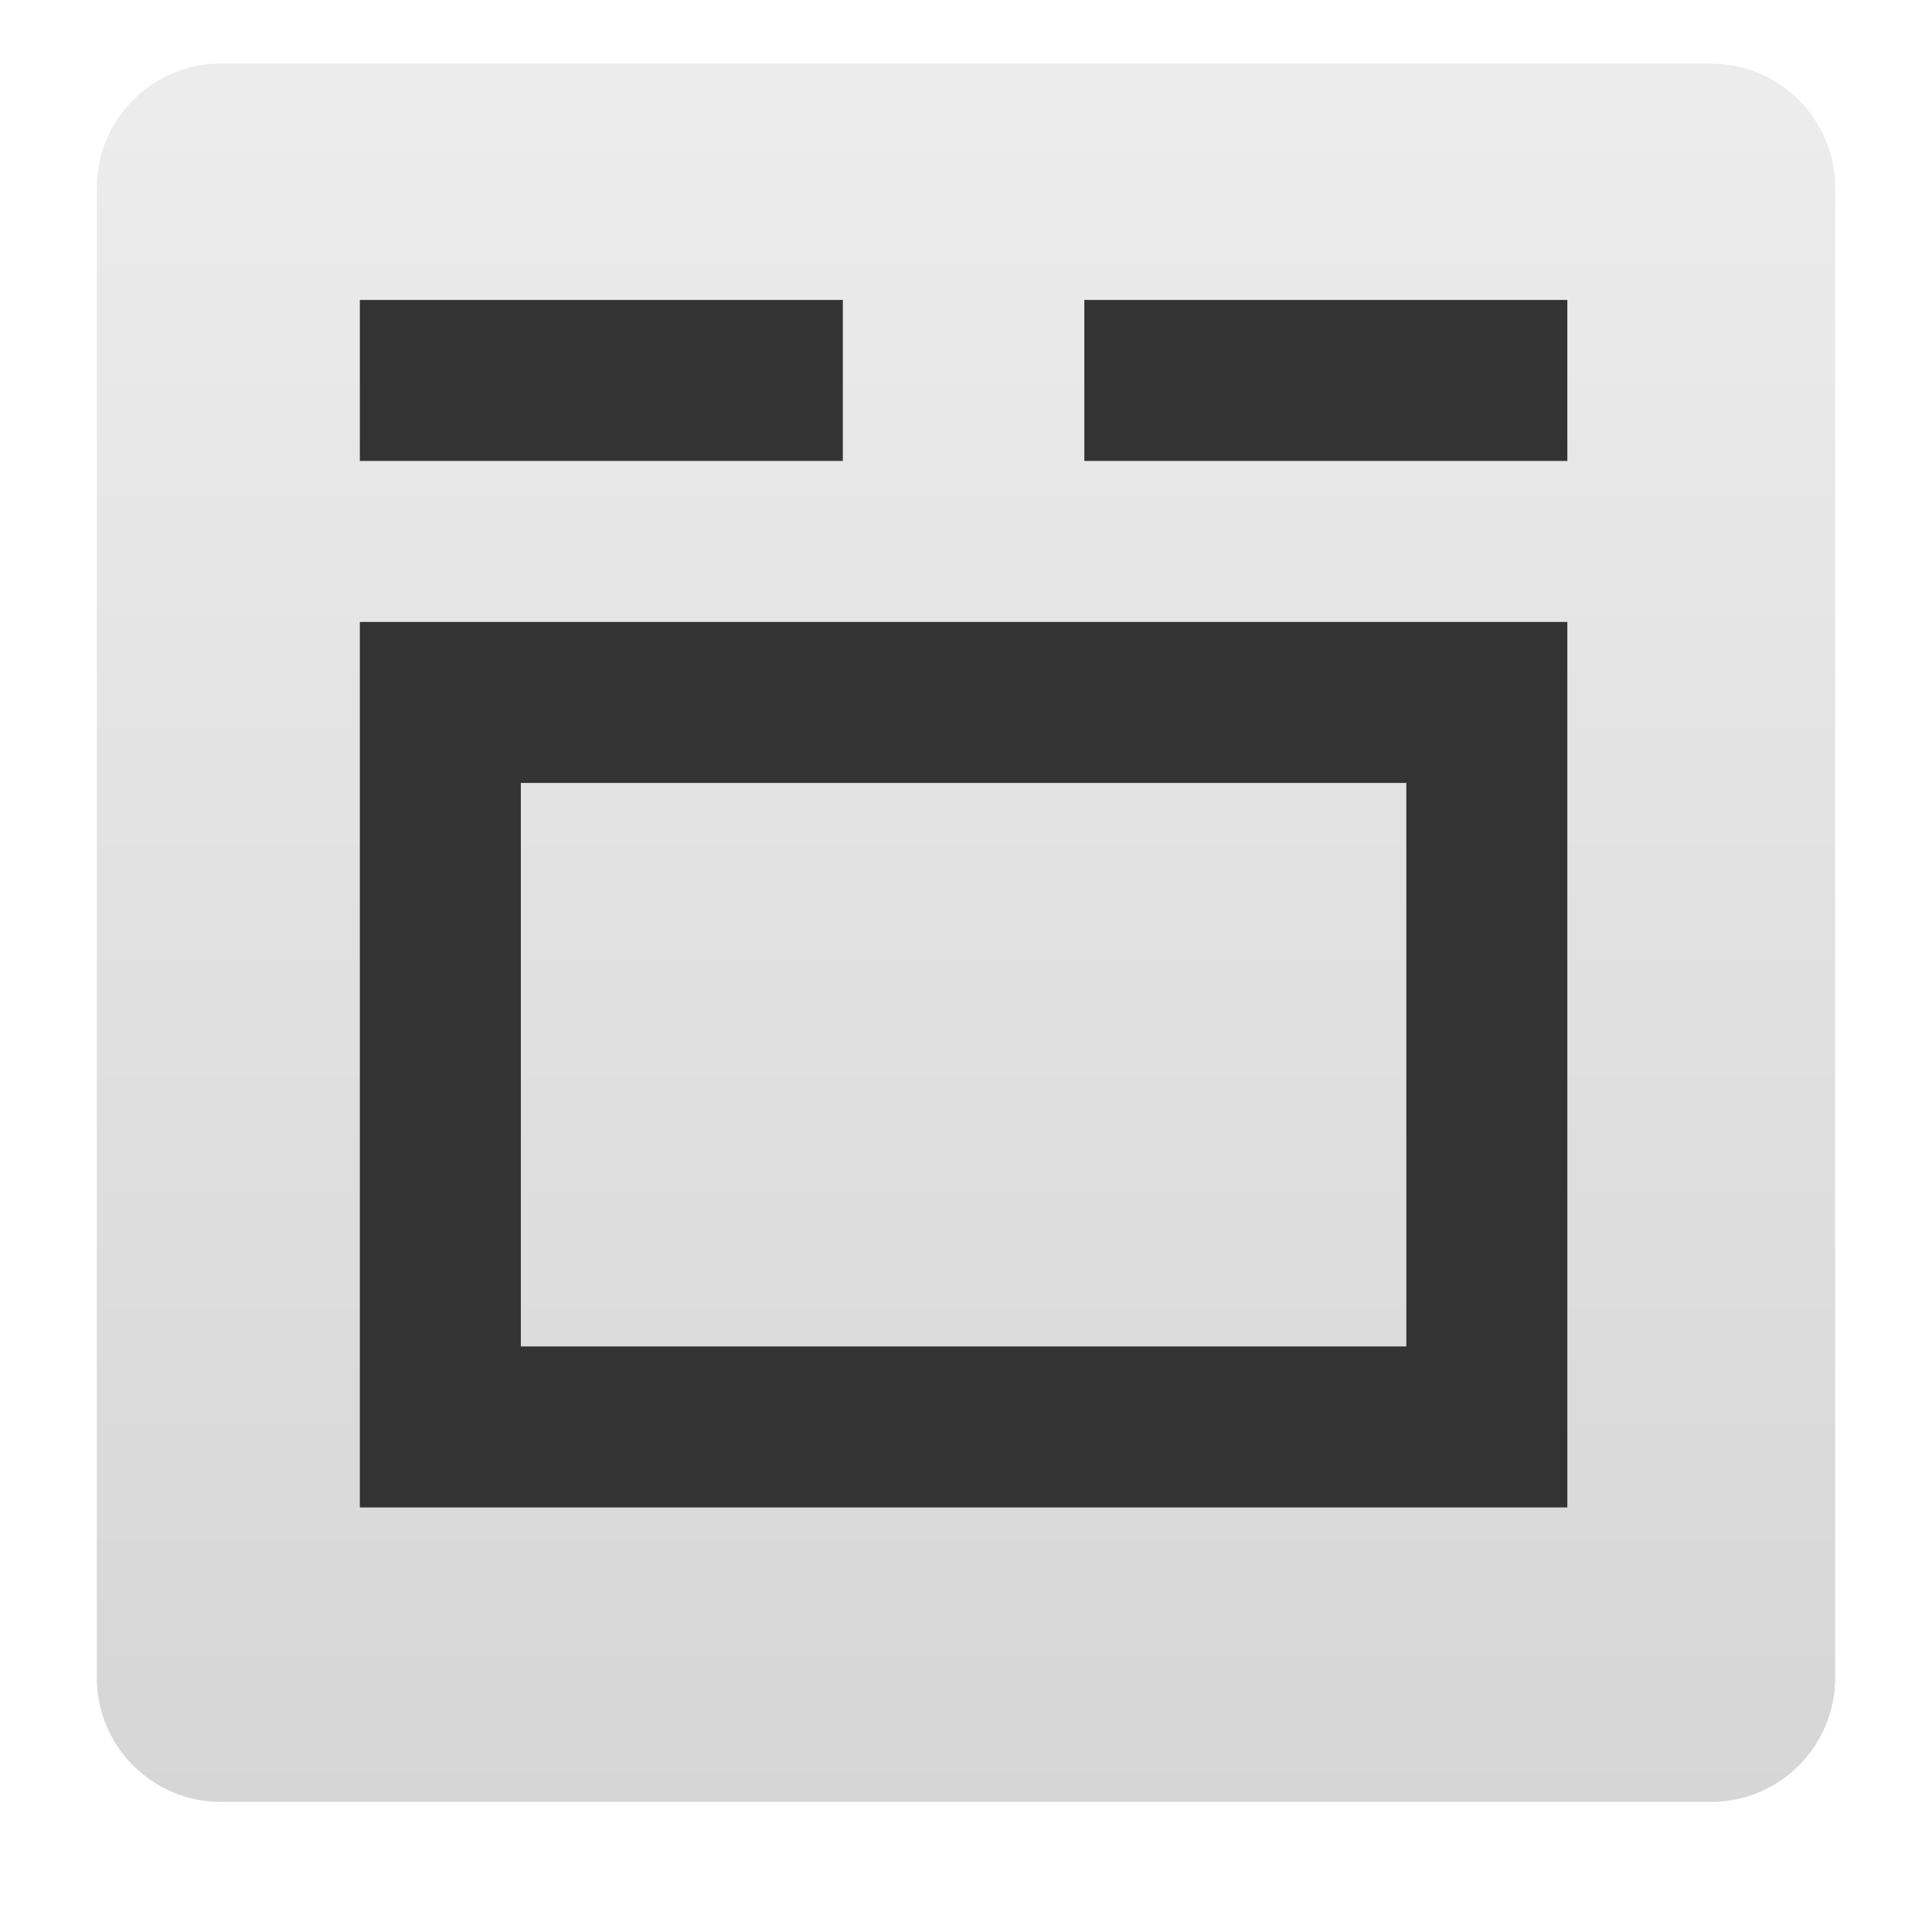
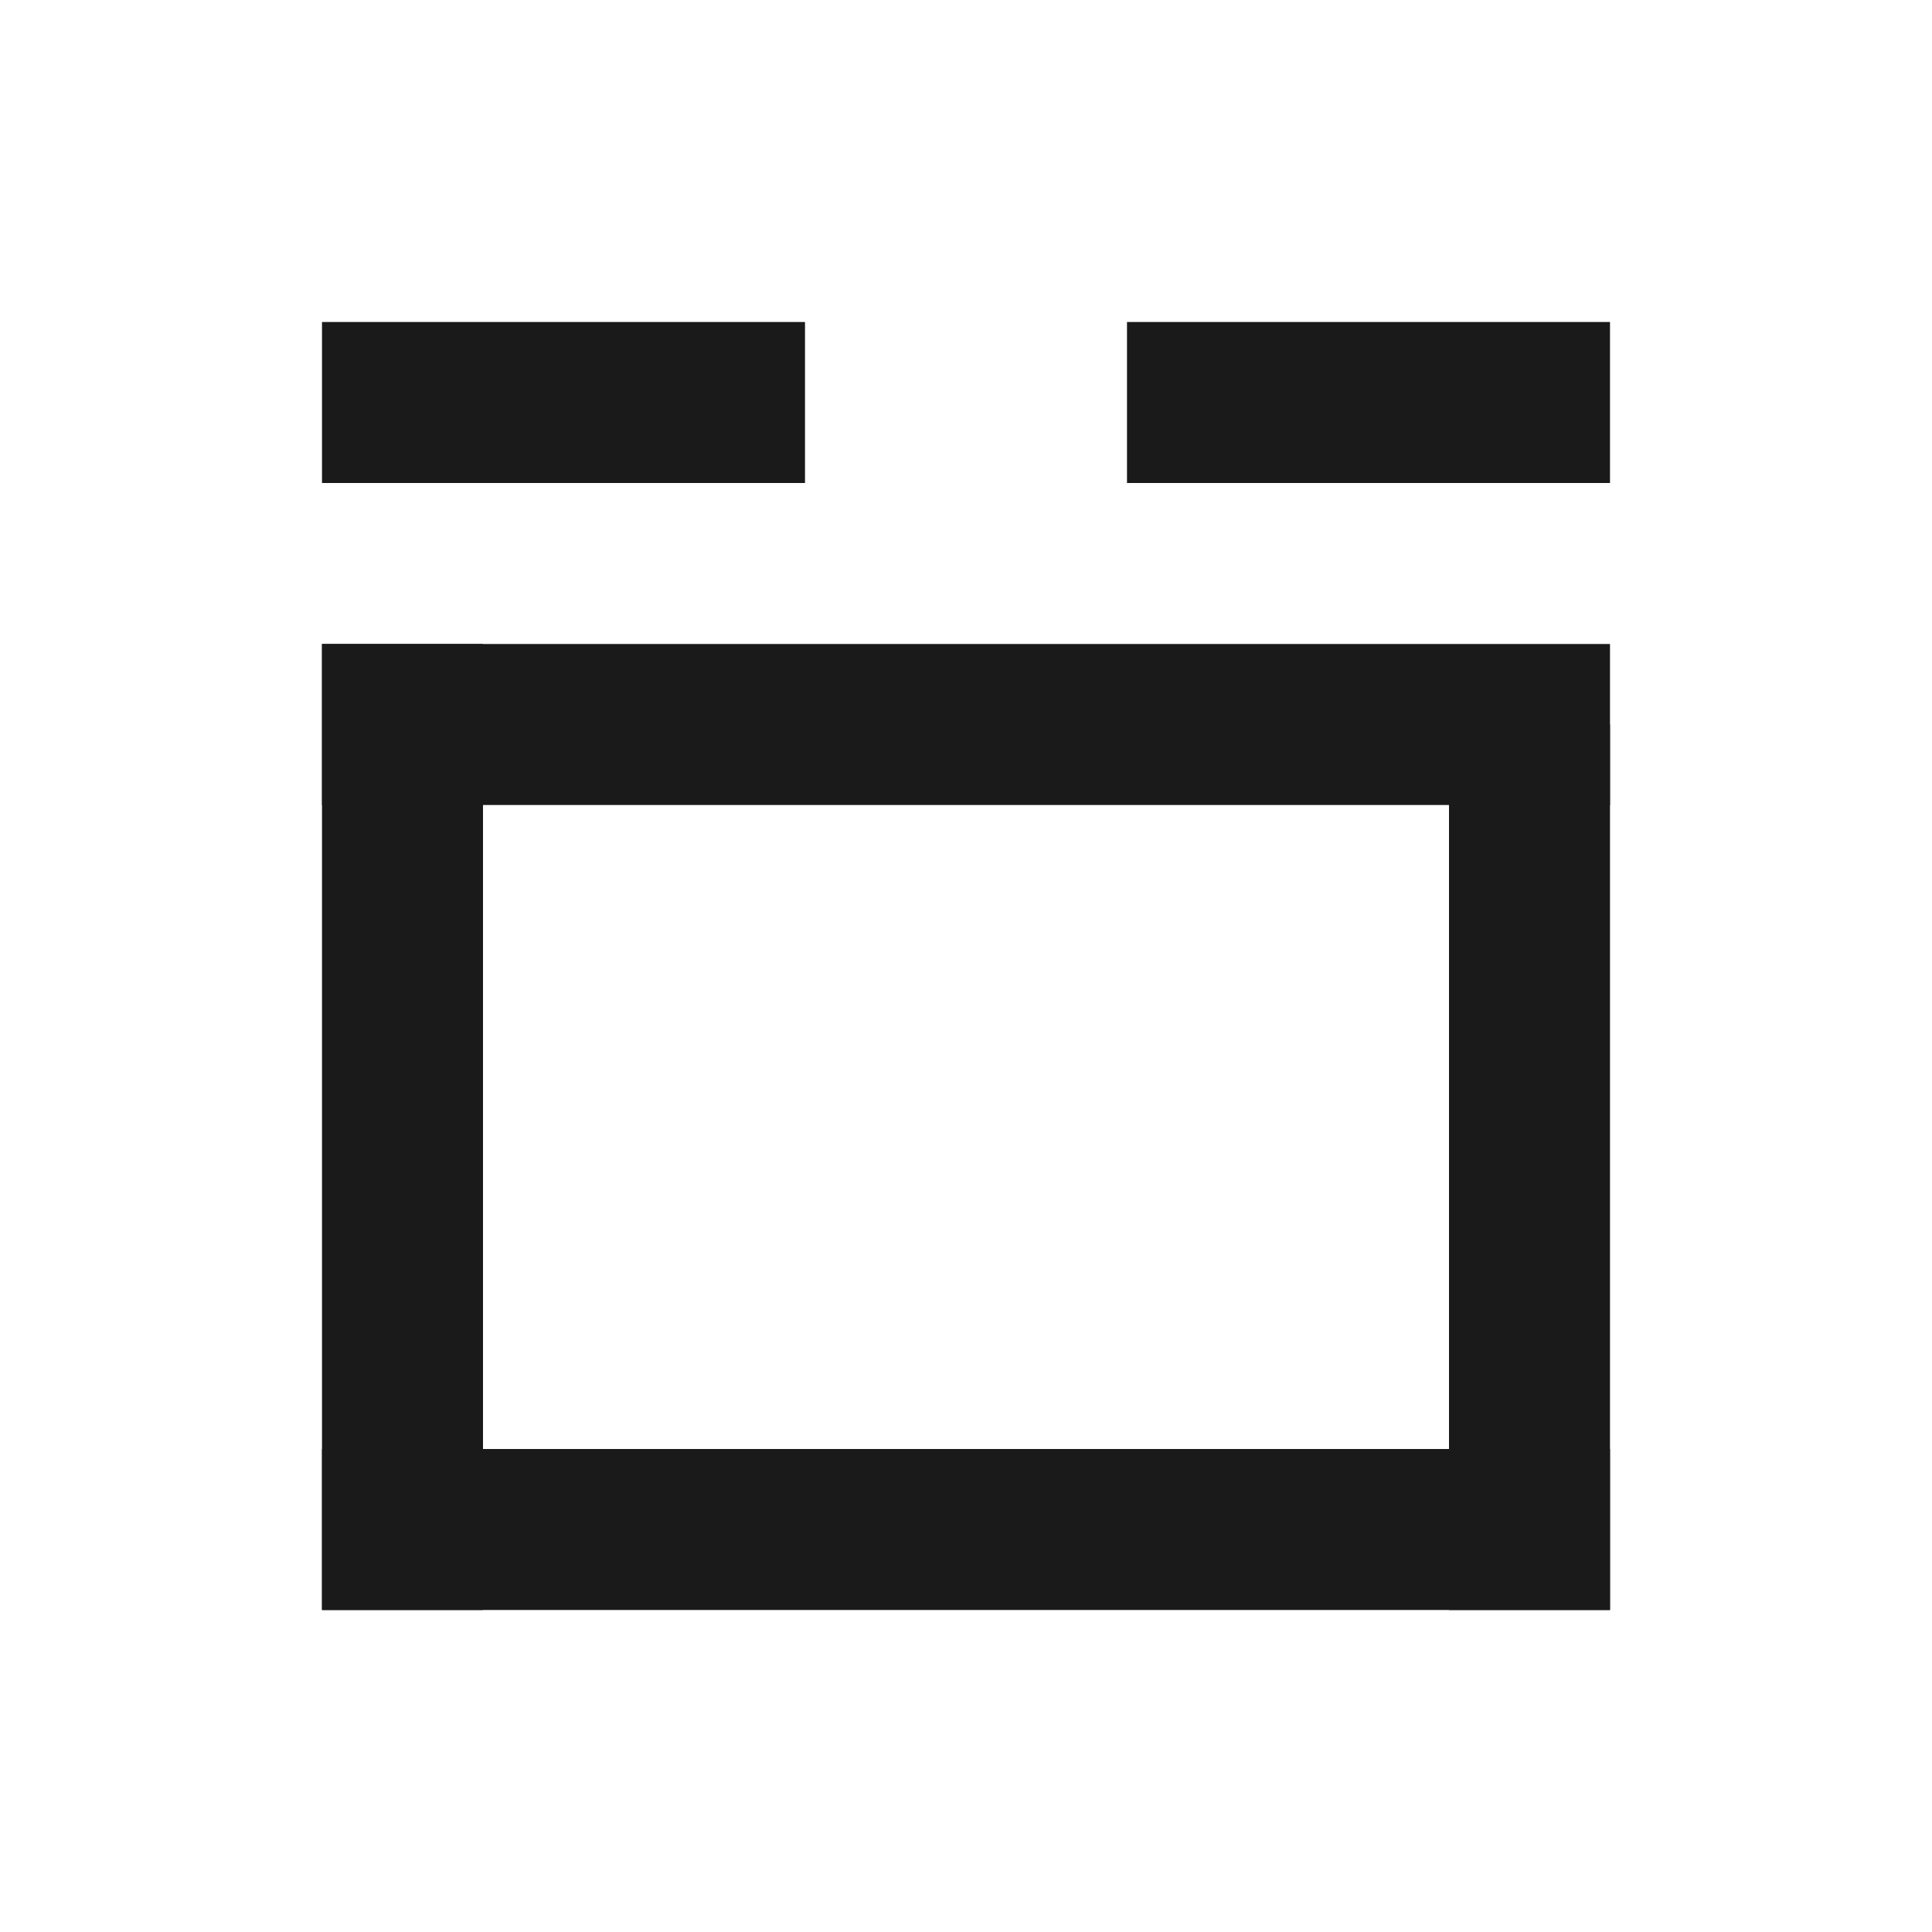
- <svg xmlns="http://www.w3.org/2000/svg" xmlns:xlink="http://www.w3.org/1999/xlink" version="1.0" width="24" height="24" id="svg2">
-   <defs id="defs4">
-     <linearGradient id="linearGradient3625">
-       <stop id="stop3627" style="stop-color:#787878;stop-opacity:1" offset="0" />
-       <stop id="stop3629" style="stop-color:#323232;stop-opacity:1" offset="1" />
-     </linearGradient>
-     <radialGradient cx="64" cy="120.201" r="56" fx="64" fy="120.201" id="radialGradient2872" xlink:href="#linearGradient3625" gradientUnits="userSpaceOnUse" gradientTransform="matrix(0.900984,0,0,1.142858,-9.662993,-131.3724)" />
-     <clipPath id="clipPath2883">
-       <path d="m -100,-74 0,96 96,0 0,-96 -96,0 z m 48,16 c 17.664,0 32,14.336 32,32 4e-6,17.664 -14.336,32 -32,32 -17.664,0 -32,-14.336 -32,-32 0,-17.664 14.336,-32 32,-32 z m 12.125,16.125 -16.25,18.875 -8,-7.25 -7.75,8.375 15.75,15.625 24,-27.25 -7.75,-8.375 z" id="path2885" style="opacity:0.3;color:#000000;fill:#ff0000;fill-opacity:1;fill-rule:nonzero;stroke:none;stroke-width:4;marker:none;visibility:visible;display:inline;overflow:visible;enable-background:accumulate" />
-     </clipPath>
-     <filter color-interpolation-filters="sRGB" id="filter3663">
-       <feGaussianBlur id="feGaussianBlur3665" stdDeviation="0.96" />
-     </filter>
-     <clipPath id="clipPath3266">
-       <path d="M 0,0 0,96 96,96 96,0 0,0 z m 12,6 72,0 c 3.324,0 6,2.676 6,6 l 0,72 c 0,3.324 -2.676,6 -6,6 L 12,90 C 8.676,90 6,87.324 6,84 L 6,12 C 6,8.676 8.676,6 12,6 z" id="path3268" style="opacity:0.3;color:#000000;fill:#ff0000;fill-opacity:1;fill-rule:nonzero;stroke:none;stroke-width:4;marker:none;visibility:visible;display:inline;overflow:visible;enable-background:accumulate" />
-     </clipPath>
-     <linearGradient x1="32.251" y1="6.132" x2="32.251" y2="90.239" id="linearGradient3101" xlink:href="#ButtonShadow-0" gradientUnits="userSpaceOnUse" gradientTransform="matrix(1.02381,0,0,1.011905,-1.142857,-98.07143)" />
-     <linearGradient x1="45.448" y1="92.54" x2="45.448" y2="7.017" id="ButtonShadow-0" gradientUnits="userSpaceOnUse" gradientTransform="matrix(1.005865,0,0,0.994169,100,0)">
-       <stop id="stop3750-8" style="stop-color:#000000;stop-opacity:1" offset="0" />
-       <stop id="stop3752-5" style="stop-color:#000000;stop-opacity:0.588" offset="1" />
-     </linearGradient>
-     <linearGradient x1="32.251" y1="6.132" x2="32.251" y2="90.239" id="linearGradient3780" xlink:href="#ButtonShadow-0" gradientUnits="userSpaceOnUse" gradientTransform="matrix(1.02381,0,0,1.011905,-1.142857,-98.07143)" />
-     <linearGradient x1="32.251" y1="6.132" x2="32.251" y2="90.239" id="linearGradient3772" xlink:href="#ButtonShadow-0" gradientUnits="userSpaceOnUse" gradientTransform="matrix(1.02381,0,0,1.011905,-1.142857,-98.07143)" />
-     <linearGradient x1="32.251" y1="6.132" x2="32.251" y2="90.239" id="linearGradient3725" xlink:href="#ButtonShadow-0" gradientUnits="userSpaceOnUse" gradientTransform="matrix(1.02381,0,0,1.011905,-1.142857,-98.07143)" />
-     <linearGradient x1="48" y1="90" x2="48" y2="5.988" id="linearGradient3052" xlink:href="#ButtonColor-6" gradientUnits="userSpaceOnUse" />
-     <linearGradient x1="10.32" y1="21" x2="10.32" y2="0.999" id="ButtonColor-6" gradientUnits="userSpaceOnUse">
-       <stop id="stop3189-4" style="stop-color:#c8c8c8;stop-opacity:1" offset="0" />
-       <stop id="stop3191-0" style="stop-color:#e6e6e6;stop-opacity:1" offset="1" />
-     </linearGradient>
-     <linearGradient x1="36.357" y1="6" x2="36.357" y2="63.893" id="linearGradient3188" xlink:href="#linearGradient3737" gradientUnits="userSpaceOnUse" />
-     <linearGradient id="linearGradient3737">
-       <stop id="stop3739" style="stop-color:#ffffff;stop-opacity:1" offset="0" />
-       <stop id="stop3741" style="stop-color:#ffffff;stop-opacity:0" offset="1" />
-     </linearGradient>
-     <radialGradient cx="48" cy="90.172" r="42" fx="48" fy="90.172" id="radialGradient3619" xlink:href="#linearGradient3737" gradientUnits="userSpaceOnUse" gradientTransform="matrix(1.157313,0,0,0.9959077,-7.551021,0.1971319)" />
-     <linearGradient x1="32.251" y1="6.132" x2="32.251" y2="90.239" id="linearGradient4256" xlink:href="#ButtonShadow-0" gradientUnits="userSpaceOnUse" gradientTransform="translate(0,-97)" />
-     <linearGradient xlink:href="#ButtonColor-6" id="linearGradient3024" gradientUnits="userSpaceOnUse" x1="48" y1="90" x2="48" y2="5.988" gradientTransform="matrix(0.2570698,0,0,0.2570698,-0.3394947,-0.7525833)" />
-   </defs>
-   <rect style="opacity:0.75;fill:url(#linearGradient3024);fill-opacity:1;fill-rule:nonzero;stroke:none;display:inline" id="rect2419" y="0.79" x="1.203" ry="1.542" rx="1.542" height="21.594" width="21.594" />
-   <path style="fill:#333333;fill-opacity:1;stroke:none" d="m 4.47,7.726 0,11 15,0 0,-11 -15,0 z m 2,2 11,0 0,7 -11,0 0,-7 z" id="rect3260" />
-   <rect style="fill:#333333;fill-opacity:1;fill-rule:evenodd;stroke:none" id="rect3284" width="6" height="2" x="4.47" y="3.726" ry="0" />
-   <rect ry="0" y="3.726" x="13.47" height="2" width="6" id="rect3286" style="fill:#333333;fill-opacity:1;fill-rule:evenodd;stroke:none" />
+ <svg xmlns="http://www.w3.org/2000/svg" width="24" height="24" id="svg2" version="1.1">
+   <defs id="defs4" />
+   <g id="layer1" transform="translate(0,-1028.362)">
+     <rect style="fill:#1a1a1a;fill-opacity:1;stroke:none" id="rect4147" width="16" height="2" x="4" y="1046.362" />
+     <rect y="-6" x="1036.362" height="2" width="12" id="rect4149" style="fill:#1a1a1a;fill-opacity:1;stroke:none" transform="matrix(0,1,-1,0,0,0)" />
+     <rect transform="matrix(0,1,-1,0,0,0)" style="fill:#1a1a1a;fill-opacity:1;stroke:none" id="rect4151" width="11" height="2" x="1037.362" y="-20" />
+     <rect y="1032.362" x="14" height="2" width="6" id="rect4153" style="fill:#1a1a1a;fill-opacity:1;stroke:none" />
+     <rect style="fill:#1a1a1a;fill-opacity:1;stroke:none" id="rect4155" width="16" height="2" x="4" y="1036.362" />
+     <rect style="fill:#1a1a1a;fill-opacity:1;stroke:none" id="rect4157" width="6" height="2" x="4" y="1032.362" />
+   </g>
</svg>
